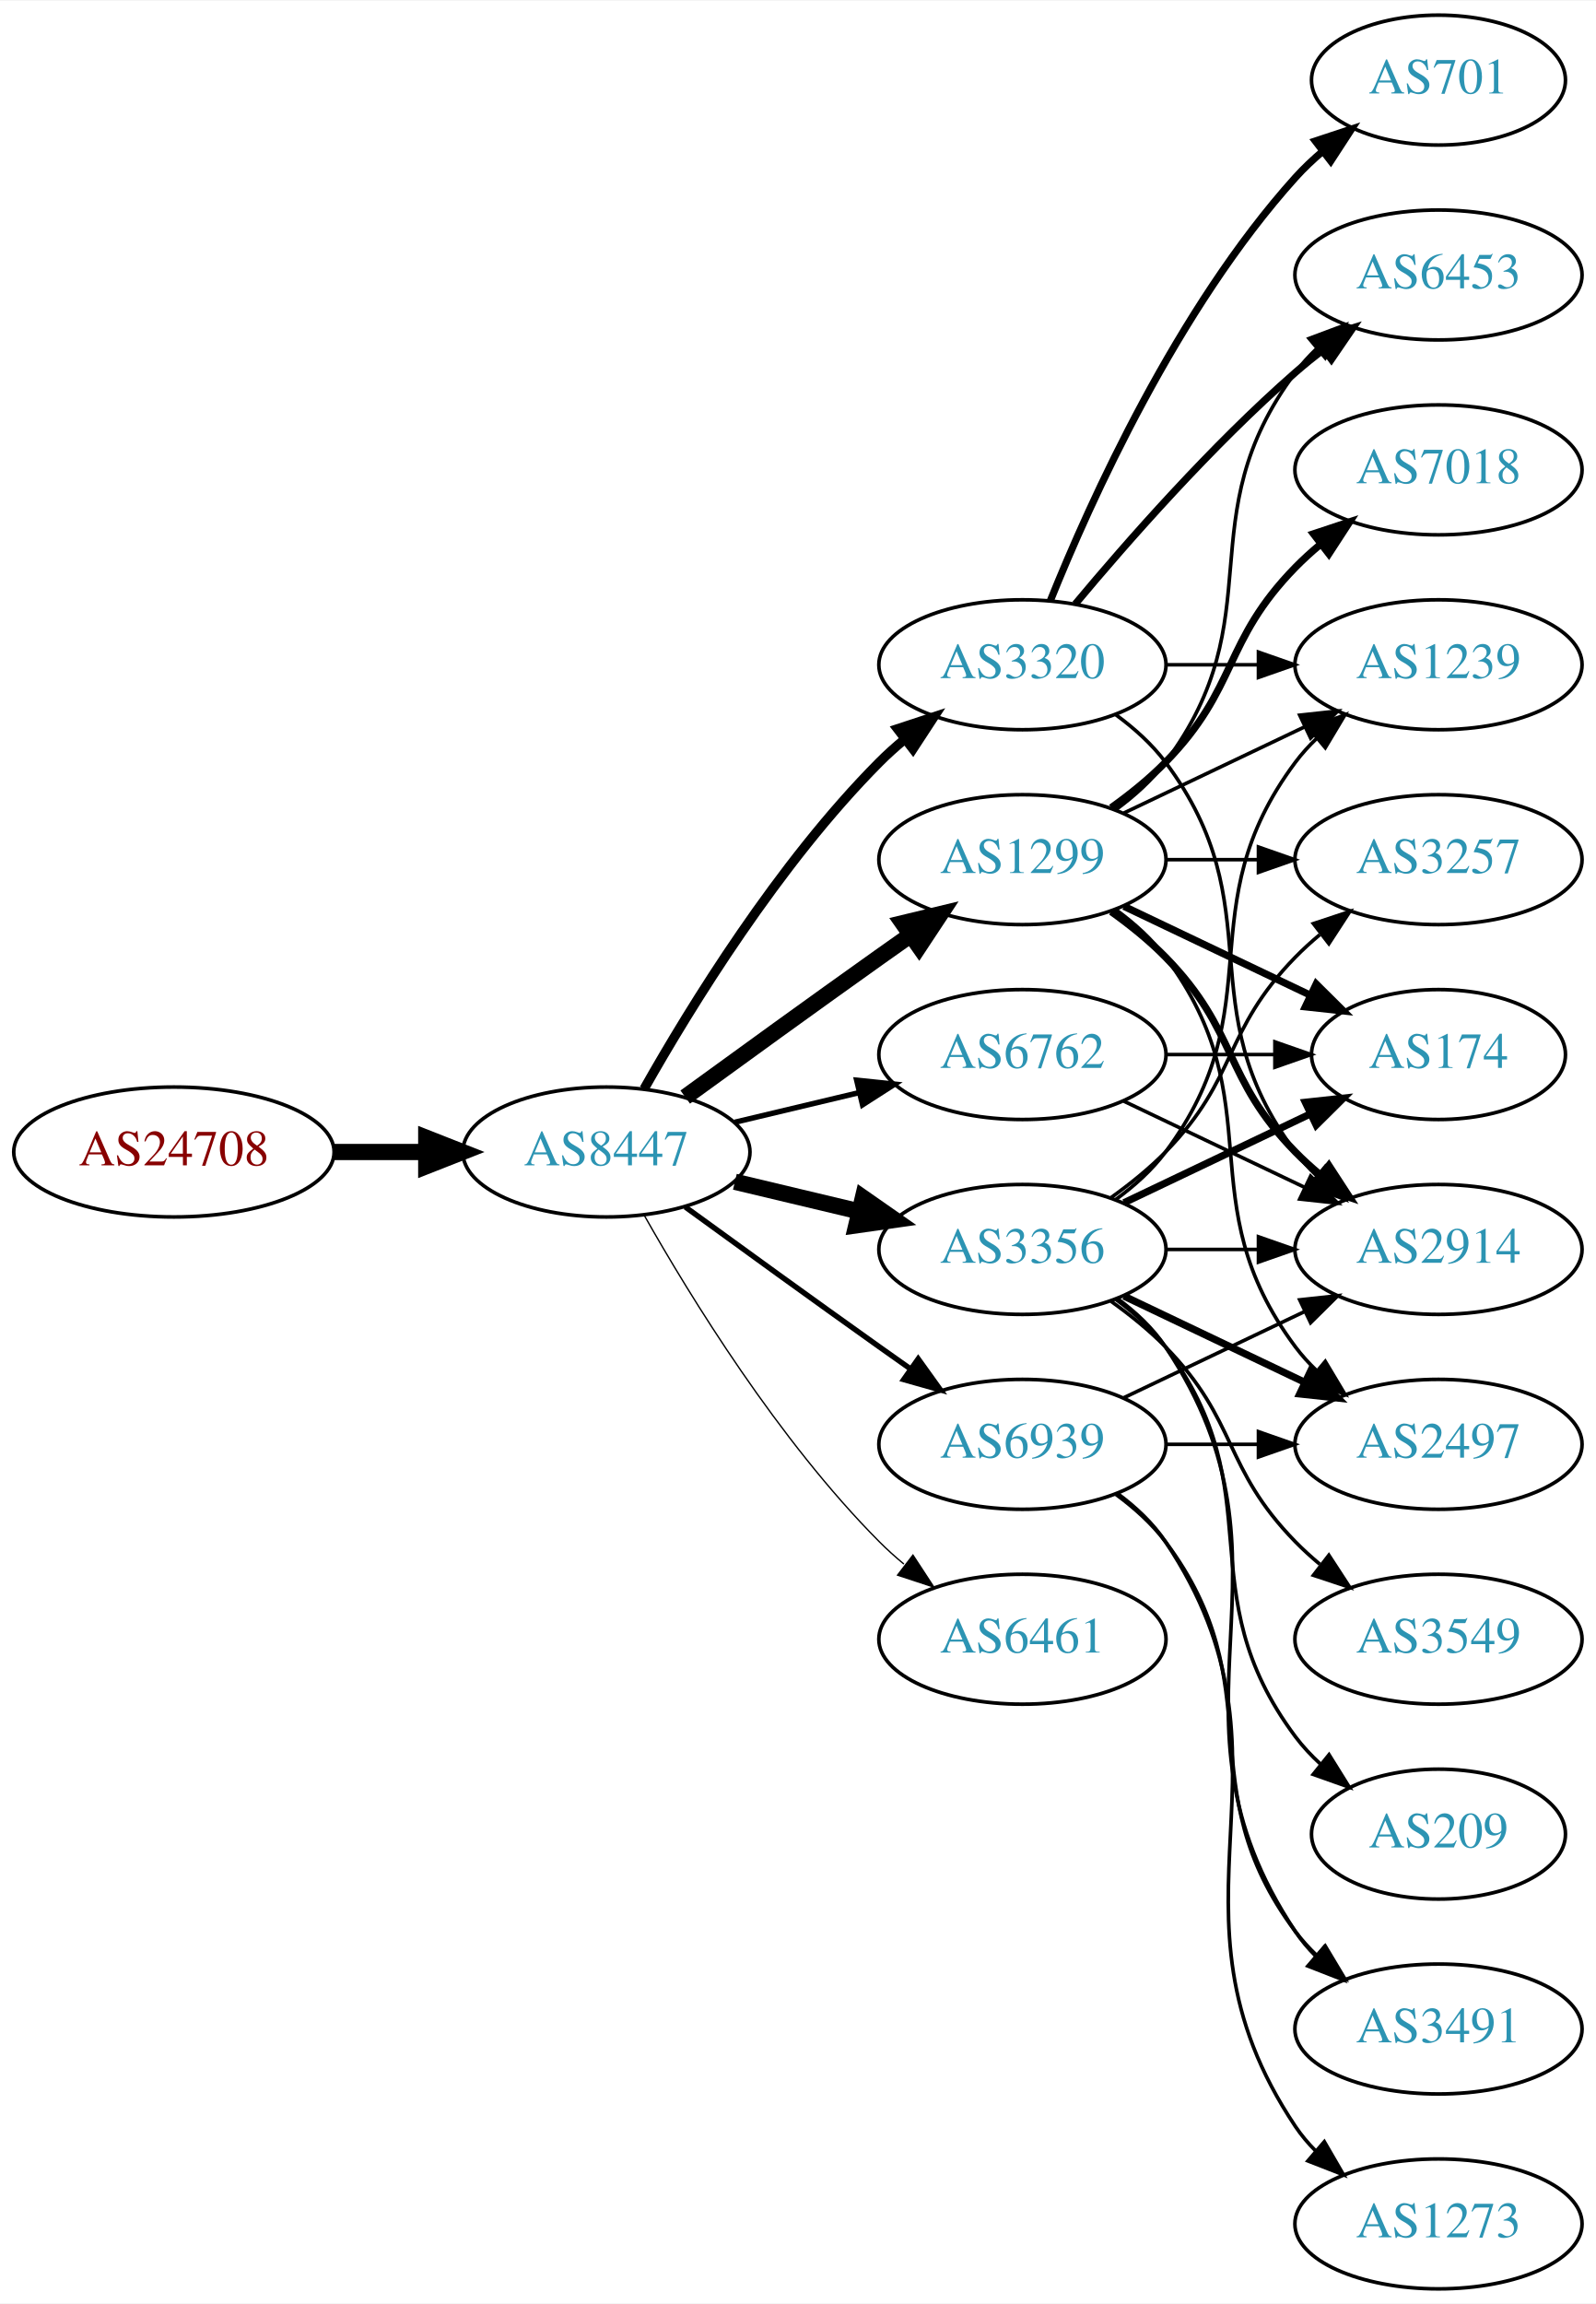
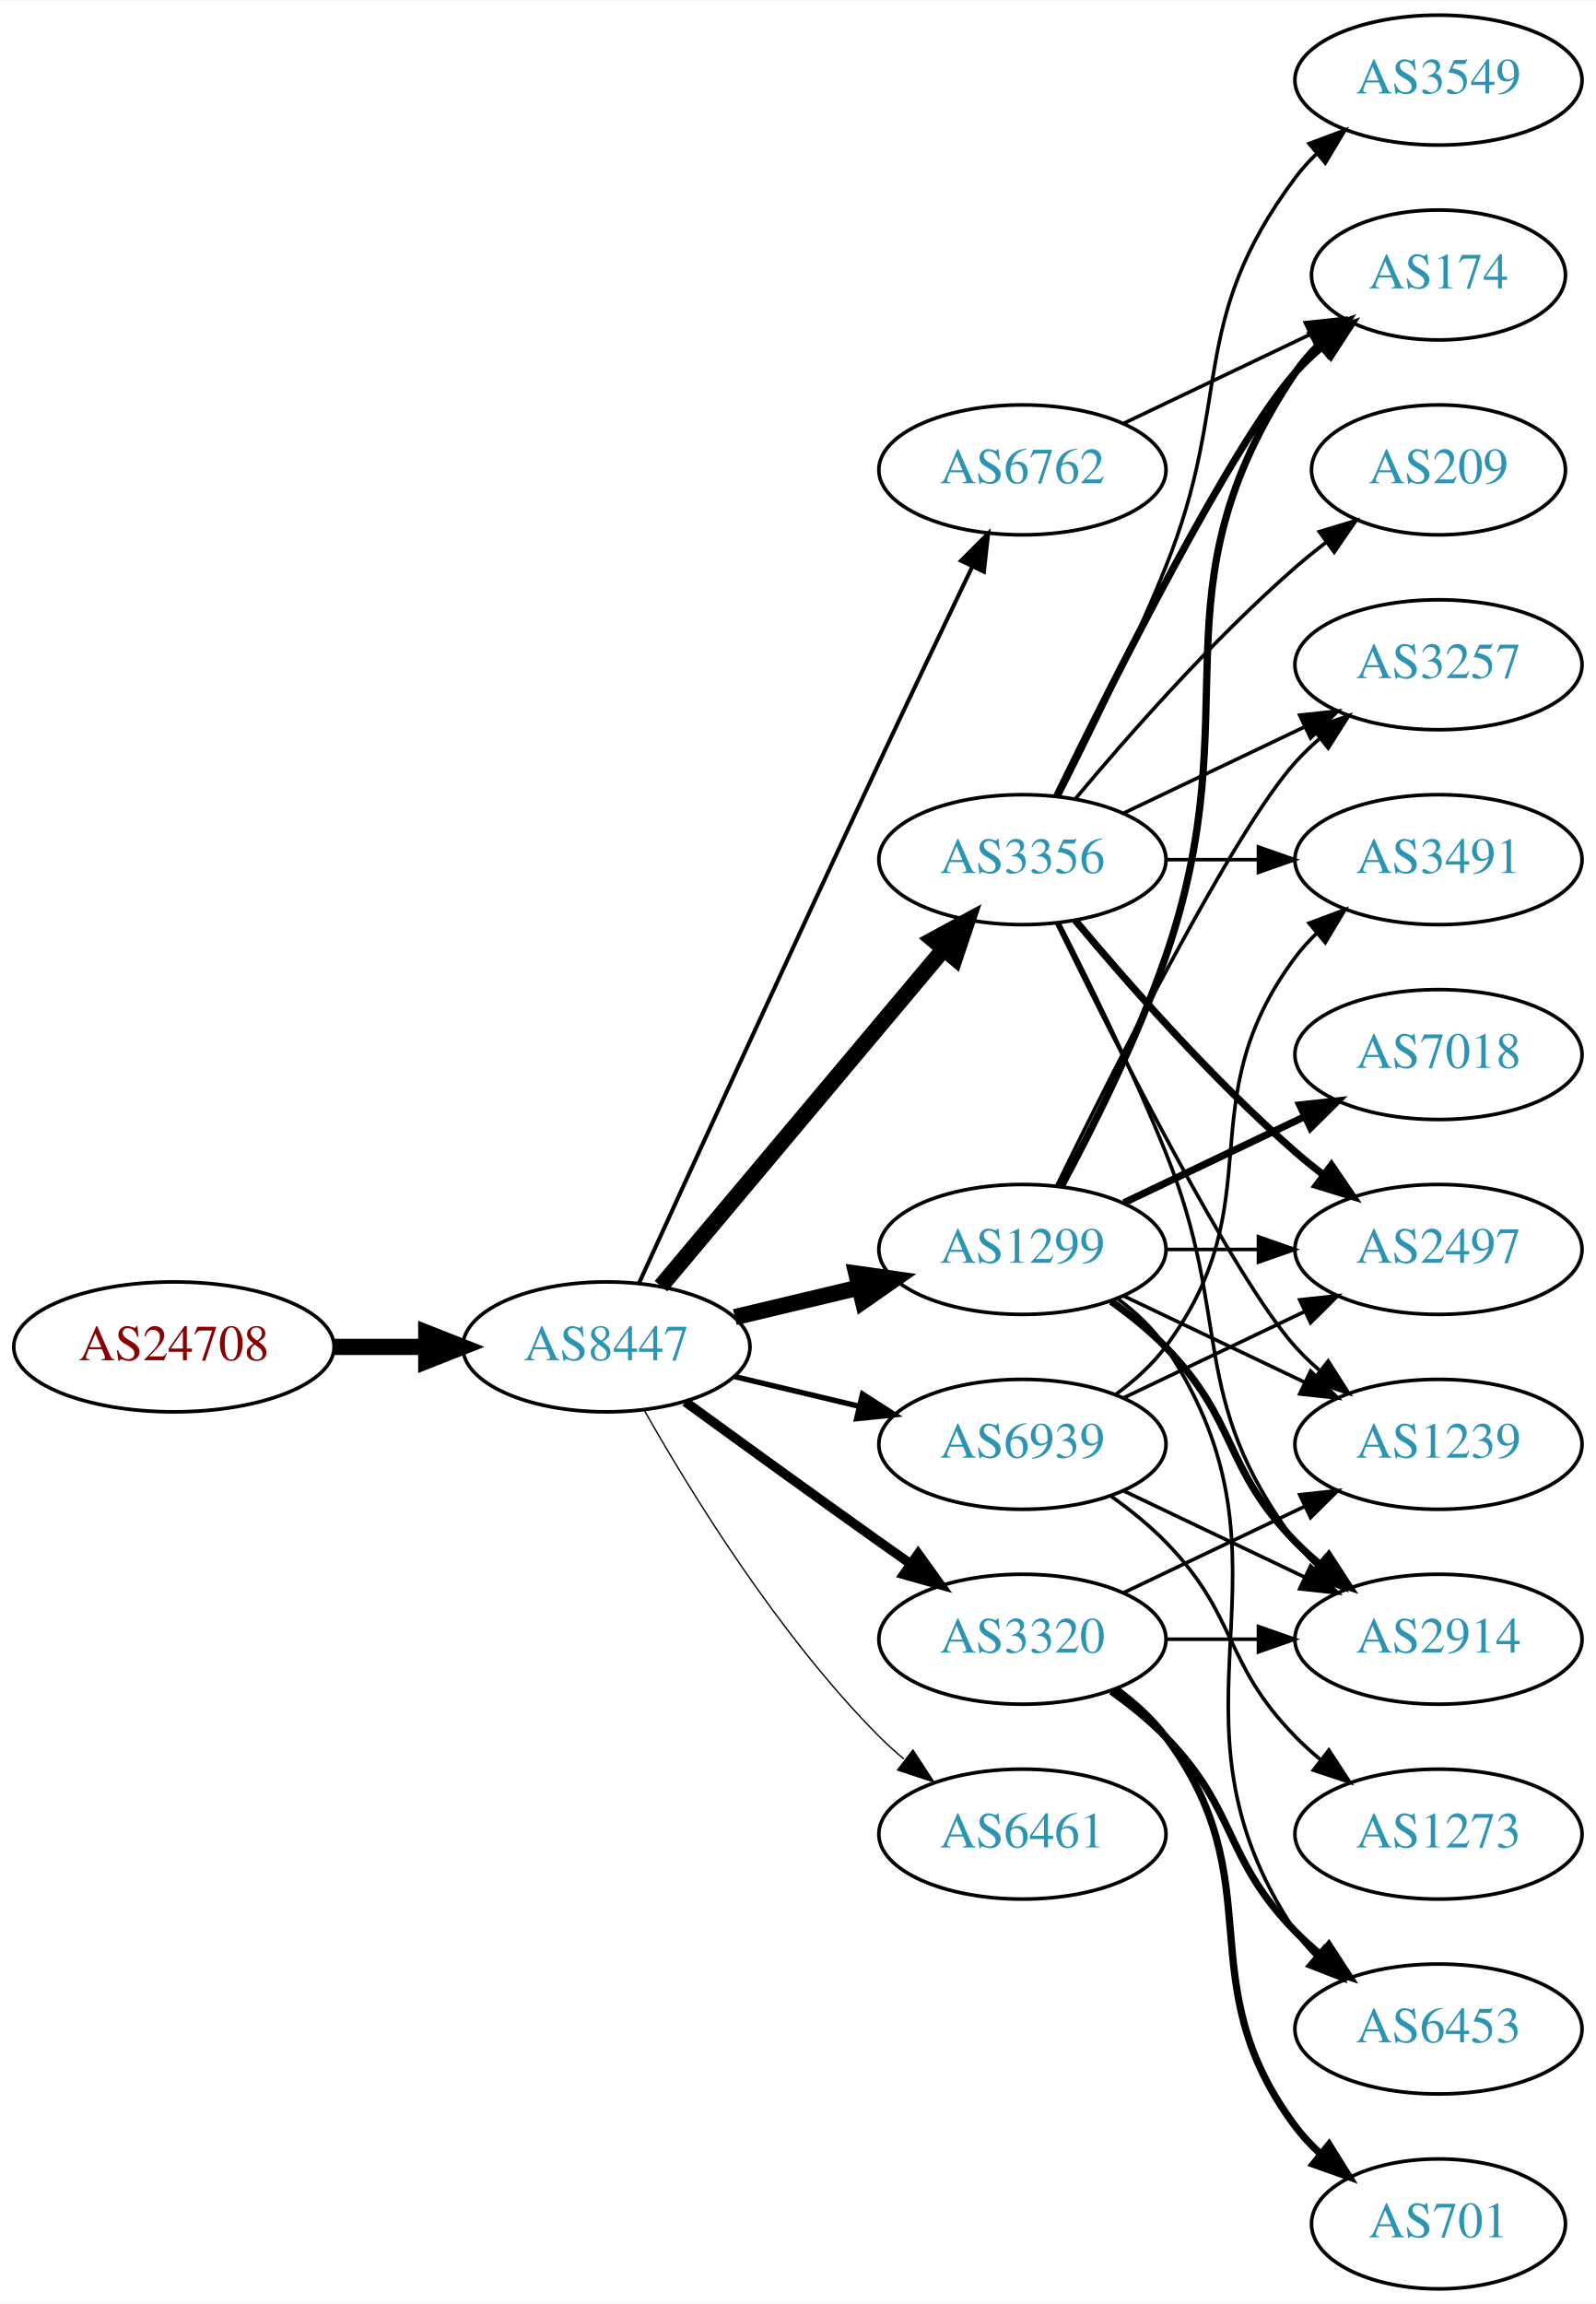
<svg xmlns="http://www.w3.org/2000/svg" xmlns:xlink="http://www.w3.org/1999/xlink" width="442pt" height="638pt" viewBox="0.00 0.00 442.27 638.00">
  <g id="graph0" class="graph" transform="scale(1 1) rotate(0) translate(4 634)">
    <polygon fill="white" stroke="none" points="-4,4 -4,-634 438.271,-634 438.271,4 -4,4" />
    <g id="node1" class="node">
      <g id="a_node1">
        <a xlink:href="/asn/24708" xlink:title="AS24708 ~ GRZ IT Center GmbH [AT]">
-           <ellipse fill="#ffffff" stroke="black" cx="44.196" cy="-315" rx="44.393" ry="18" />
-           <text text-anchor="middle" x="44.196" y="-311.3" font-family="Times,serif" font-size="14.00" fill="#880000">AS24708</text>
+           <ellipse fill="#ffffff" stroke="black" cx="44.196" cy="-261" rx="44.393" ry="18" />
+           <text text-anchor="middle" x="44.196" y="-257.3" font-family="Times,serif" font-size="14.00" fill="#880000">AS24708</text>
        </a>
      </g>
    </g>
    <g id="node2" class="node">
      <g id="a_node2">
        <a xlink:href="/asn/8447" xlink:title="AS8447 ~ A1 Telekom Austria AG [AT]">
-           <ellipse fill="#ffffff" stroke="black" cx="164.039" cy="-315" rx="39.794" ry="18" />
-           <text text-anchor="middle" x="164.039" y="-311.3" font-family="Times,serif" font-size="14.00" fill="#2c94b3">AS8447</text>
+           <ellipse fill="#ffffff" stroke="black" cx="164.039" cy="-261" rx="39.794" ry="18" />
+           <text text-anchor="middle" x="164.039" y="-257.3" font-family="Times,serif" font-size="14.00" fill="#2c94b3">AS8447</text>
        </a>
      </g>
    </g>
    <g id="edge1" class="edge">
-       <path fill="none" stroke="black" stroke-width="4.5" d="M88.407,-315C96.72,-315 105.482,-315 113.965,-315" />
-       <polygon fill="black" stroke="black" stroke-width="4.5" points="114.123,-318.938 124.123,-315 114.123,-311.063 114.123,-318.938" />
+       <path fill="none" stroke="black" stroke-width="4.5" d="M88.407,-261C96.72,-261 105.482,-261 113.965,-261" />
+       <polygon fill="black" stroke="black" stroke-width="4.5" points="114.123,-264.938 124.123,-261 114.123,-257.063 114.123,-264.938" />
    </g>
    <g id="node3" class="node">
      <g id="a_node3">
-         <a xlink:href="/asn/1299" xlink:title="AS1299 ~ Telia Carrier [EU]">
+         <a xlink:href="/asn/3356" xlink:title="AS3356 ~ Level 3 Parent, LLC [US]">
          <ellipse fill="#ffffff" stroke="black" cx="279.332" cy="-396" rx="39.794" ry="18" />
-           <text text-anchor="middle" x="279.332" y="-392.3" font-family="Times,serif" font-size="14.00" fill="#2c94b3">AS1299</text>
+           <text text-anchor="middle" x="279.332" y="-392.3" font-family="Times,serif" font-size="14.00" fill="#2c94b3">AS3356</text>
        </a>
      </g>
    </g>
    <g id="edge2" class="edge">
-       <path fill="none" stroke="black" stroke-width="4.5" d="M185.887,-330.222C200.821,-341.091 221.435,-356.025 239.685,-369 242.506,-371.005 245.449,-373.085 248.397,-375.159" />
-       <polygon fill="black" stroke="black" stroke-width="4.5" points="246.173,-378.409 256.621,-380.926 250.694,-371.961 246.173,-378.409" />
+       <path fill="none" stroke="black" stroke-width="4.5" d="M179.158,-277.825C198.833,-301.269 234.637,-343.934 257.415,-371.076" />
+       <polygon fill="black" stroke="black" stroke-width="4.5" points="254.59,-373.834 264.034,-378.963 260.622,-368.772 254.59,-373.834" />
    </g>
    <g id="node4" class="node">
      <g id="a_node4">
-         <a xlink:href="/asn/3356" xlink:title="AS3356 ~ Level 3 Parent, LLC [US]">
+         <a xlink:href="/asn/1299" xlink:title="AS1299 ~ Telia Carrier [EU]">
          <ellipse fill="#ffffff" stroke="black" cx="279.332" cy="-288" rx="39.794" ry="18" />
-           <text text-anchor="middle" x="279.332" y="-284.3" font-family="Times,serif" font-size="14.00" fill="#2c94b3">AS3356</text>
+           <text text-anchor="middle" x="279.332" y="-284.3" font-family="Times,serif" font-size="14.00" fill="#2c94b3">AS1299</text>
        </a>
      </g>
    </g>
    <g id="edge3" class="edge">
-       <path fill="none" stroke="black" stroke-width="4.5" d="M199.646,-306.752C210.517,-304.162 222.671,-301.265 234.114,-298.538" />
-       <polygon fill="black" stroke="black" stroke-width="4.5" points="235.122,-302.346 243.936,-296.197 233.296,-294.685 235.122,-302.346" />
+       <path fill="none" stroke="black" stroke-width="4.5" d="M199.646,-269.248C210.517,-271.838 222.671,-274.735 234.114,-277.462" />
+       <polygon fill="black" stroke="black" stroke-width="4.5" points="233.296,-281.315 243.936,-279.803 235.122,-273.654 233.296,-281.315" />
    </g>
    <g id="node5" class="node">
      <g id="a_node5">
        <a xlink:href="/asn/3320" xlink:title="AS3320 ~ DTAG [DE]">
-           <ellipse fill="#ffffff" stroke="black" cx="279.332" cy="-450" rx="39.794" ry="18" />
-           <text text-anchor="middle" x="279.332" y="-446.3" font-family="Times,serif" font-size="14.00" fill="#2c94b3">AS3320</text>
+           <ellipse fill="#ffffff" stroke="black" cx="279.332" cy="-180" rx="39.794" ry="18" />
+           <text text-anchor="middle" x="279.332" y="-176.3" font-family="Times,serif" font-size="14.00" fill="#2c94b3">AS3320</text>
        </a>
      </g>
    </g>
    <g id="edge4" class="edge">
-       <path fill="none" stroke="black" stroke-width="2.625" d="M174.498,-332.49C187.28,-355.096 211.712,-394.886 239.685,-423 241.796,-425.121 244.092,-427.188 246.477,-429.171" />
-       <polygon fill="black" stroke="black" stroke-width="2.625" points="244.73,-432.242 254.793,-435.556 248.993,-426.69 244.73,-432.242" />
+       <path fill="none" stroke="black" stroke-width="2.625" d="M185.887,-245.778C200.821,-234.909 221.435,-219.975 239.685,-207 242.506,-204.995 245.449,-202.915 248.397,-200.841" />
+       <polygon fill="black" stroke="black" stroke-width="2.625" points="250.443,-203.681 256.621,-195.074 246.424,-197.95 250.443,-203.681" />
    </g>
    <g id="node6" class="node">
      <g id="a_node6">
        <a xlink:href="/asn/6762" xlink:title="AS6762 ~ TELECOM ITALIA SPARKLE S.p.A. [IT]">
-           <ellipse fill="#ffffff" stroke="black" cx="279.332" cy="-342" rx="39.794" ry="18" />
-           <text text-anchor="middle" x="279.332" y="-338.3" font-family="Times,serif" font-size="14.00" fill="#2c94b3">AS6762</text>
+           <ellipse fill="#ffffff" stroke="black" cx="279.332" cy="-504" rx="39.794" ry="18" />
+           <text text-anchor="middle" x="279.332" y="-500.3" font-family="Times,serif" font-size="14.00" fill="#2c94b3">AS6762</text>
        </a>
      </g>
    </g>
    <g id="edge5" class="edge">
-       <path fill="none" stroke="black" stroke-width="1.5" d="M199.646,-323.248C210.517,-325.838 222.671,-328.735 234.114,-331.462" />
-       <polygon fill="black" stroke="black" stroke-width="1.5" points="233.397,-334.889 243.936,-333.803 235.02,-328.08 233.397,-334.889" />
+       <path fill="none" stroke="black" stroke-width="1.125" d="M173.026,-278.536C186.602,-308.296 215.099,-370.57 239.685,-423 248.176,-441.108 257.868,-461.421 265.422,-477.175" />
+       <polygon fill="black" stroke="black" stroke-width="1.125" points="262.337,-478.835 269.82,-486.335 268.647,-475.805 262.337,-478.835" />
    </g>
    <g id="node7" class="node">
      <g id="a_node7">
        <a xlink:href="/asn/6461" xlink:title="AS6461 ~ Zayo Bandwidth [US]">
-           <ellipse fill="#ffffff" stroke="black" cx="279.332" cy="-180" rx="39.794" ry="18" />
-           <text text-anchor="middle" x="279.332" y="-176.3" font-family="Times,serif" font-size="14.00" fill="#2c94b3">AS6461</text>
+           <ellipse fill="#ffffff" stroke="black" cx="279.332" cy="-126" rx="39.794" ry="18" />
+           <text text-anchor="middle" x="279.332" y="-122.3" font-family="Times,serif" font-size="14.00" fill="#2c94b3">AS6461</text>
        </a>
      </g>
    </g>
    <g id="edge6" class="edge">
-       <path fill="none" stroke="black" stroke-width="0.375" d="M174.498,-297.51C187.28,-274.904 211.712,-235.114 239.685,-207 241.796,-204.879 244.092,-202.812 246.477,-200.829" />
-       <polygon fill="black" stroke="black" stroke-width="0.375" points="248.993,-203.31 254.793,-194.444 244.73,-197.758 248.993,-203.31" />
+       <path fill="none" stroke="black" stroke-width="0.375" d="M174.498,-243.51C187.28,-220.904 211.712,-181.114 239.685,-153 241.796,-150.879 244.092,-148.812 246.477,-146.829" />
+       <polygon fill="black" stroke="black" stroke-width="0.375" points="248.993,-149.31 254.793,-140.444 244.73,-143.758 248.993,-149.31" />
    </g>
    <g id="node8" class="node">
      <g id="a_node8">
        <a xlink:href="/asn/6939" xlink:title="AS6939 ~ Hurricane Electric LLC [US]">
          <ellipse fill="#ffffff" stroke="black" cx="279.332" cy="-234" rx="39.794" ry="18" />
          <text text-anchor="middle" x="279.332" y="-230.3" font-family="Times,serif" font-size="14.00" fill="#2c94b3">AS6939</text>
        </a>
      </g>
    </g>
    <g id="edge7" class="edge">
-       <path fill="none" stroke="black" stroke-width="1.5" d="M185.887,-299.778C200.821,-288.909 221.435,-273.975 239.685,-261 242.506,-258.995 245.449,-256.915 248.397,-254.841" />
-       <polygon fill="black" stroke="black" stroke-width="1.5" points="250.443,-257.681 256.621,-249.074 246.424,-251.95 250.443,-257.681" />
+       <path fill="none" stroke="black" stroke-width="1.5" d="M199.646,-252.752C210.517,-250.162 222.671,-247.265 234.114,-244.538" />
+       <polygon fill="black" stroke="black" stroke-width="1.5" points="235.02,-247.92 243.936,-242.197 233.397,-241.111 235.02,-247.92" />
    </g>
    <g id="node9" class="node">
      <g id="a_node9">
-         <a xlink:href="/asn/7018" xlink:title="AS7018 ~ AT&amp;T Services, Inc. [US]">
-           <ellipse fill="#ffffff" stroke="black" cx="394.625" cy="-504" rx="39.794" ry="18" />
-           <text text-anchor="middle" x="394.625" y="-500.3" font-family="Times,serif" font-size="14.00" fill="#2c94b3">AS7018</text>
+         <a xlink:href="/asn/3257" xlink:title="AS3257 ~ GTT [DE]">
+           <ellipse fill="#ffffff" stroke="black" cx="394.625" cy="-450" rx="39.794" ry="18" />
+           <text text-anchor="middle" x="394.625" y="-446.3" font-family="Times,serif" font-size="14.00" fill="#2c94b3">AS3257</text>
        </a>
      </g>
    </g>
    <g id="edge8" class="edge">
-       <path fill="none" stroke="black" stroke-width="2" d="M303.926,-410.389C309.182,-414.148 314.513,-418.437 318.978,-423 339.151,-443.617 334.806,-456.383 354.978,-477 357.071,-479.139 359.354,-481.218 361.731,-483.21" />
-       <polygon fill="black" stroke="black" stroke-width="2" points="359.974,-486.275 370.031,-489.611 364.249,-480.732 359.974,-486.275" />
+       <path fill="none" stroke="black" d="M307.468,-408.934C322.462,-416.081 341.283,-425.052 357.506,-432.785" />
+       <polygon fill="black" stroke="black" points="356.177,-436.028 366.71,-437.171 359.188,-429.709 356.177,-436.028" />
    </g>
    <g id="node10" class="node">
      <g id="a_node10">
-         <a xlink:href="/asn/3257" xlink:title="AS3257 ~ GTT [DE]">
+         <a xlink:href="/asn/174" xlink:title="AS174 ~ Cogent Communications [US]">
+           <ellipse fill="#ffffff" stroke="black" cx="394.625" cy="-558" rx="35.194" ry="18" />
+           <text text-anchor="middle" x="394.625" y="-554.3" font-family="Times,serif" font-size="14.00" fill="#2c94b3">AS174</text>
+         </a>
+       </g>
+     </g>
+     <g id="edge9" class="edge">
+       <path fill="none" stroke="black" stroke-width="2" d="M288.769,-413.511C304.388,-445.509 337.774,-511.893 354.978,-531 357.294,-533.572 359.899,-536.03 362.634,-538.343" />
+       <polygon fill="black" stroke="black" stroke-width="2" points="360.5,-541.117 370.557,-544.448 364.772,-535.572 360.5,-541.117" />
+     </g>
+     <g id="node11" class="node">
+       <g id="a_node11">
+         <a xlink:href="/asn/2914" xlink:title="AS2914 ~ NTT America, Inc. [US]">
+           <ellipse fill="#ffffff" stroke="black" cx="394.625" cy="-180" rx="39.794" ry="18" />
+           <text text-anchor="middle" x="394.625" y="-176.3" font-family="Times,serif" font-size="14.00" fill="#2c94b3">AS2914</text>
+         </a>
+       </g>
+     </g>
+     <g id="edge10" class="edge">
+       <path fill="none" stroke="black" d="M289.412,-378.583C297.681,-362.366 309.942,-337.397 318.978,-315 337.908,-268.078 324.707,-247.542 354.978,-207 356.723,-204.664 358.73,-202.455 360.893,-200.383" />
+       <polygon fill="black" stroke="black" points="363.253,-202.973 368.694,-193.882 358.771,-197.595 363.253,-202.973" />
+     </g>
+     <g id="node12" class="node">
+       <g id="a_node12">
+         <a xlink:href="/asn/3491" xlink:title="AS3491 ~ PCCW Global, Inc. [US]">
          <ellipse fill="#ffffff" stroke="black" cx="394.625" cy="-396" rx="39.794" ry="18" />
-           <text text-anchor="middle" x="394.625" y="-392.3" font-family="Times,serif" font-size="14.00" fill="#2c94b3">AS3257</text>
-         </a>
-       </g>
-     </g>
-     <g id="edge9" class="edge">
+           <text text-anchor="middle" x="394.625" y="-392.3" font-family="Times,serif" font-size="14.00" fill="#2c94b3">AS3491</text>
+         </a>
+       </g>
+     </g>
+     <g id="edge11" class="edge">
      <path fill="none" stroke="black" d="M319.004,-396C327.207,-396 335.971,-396 344.503,-396" />
      <polygon fill="black" stroke="black" points="344.742,-399.5 354.742,-396 344.742,-392.5 344.742,-399.5" />
    </g>
-     <g id="node11" class="node">
-       <g id="a_node11">
-         <a xlink:href="/asn/2497" xlink:title="AS2497 ~ Internet Initiative Japan Inc. [JP]">
-           <ellipse fill="#ffffff" stroke="black" cx="394.625" cy="-234" rx="39.794" ry="18" />
-           <text text-anchor="middle" x="394.625" y="-230.3" font-family="Times,serif" font-size="14.00" fill="#2c94b3">AS2497</text>
-         </a>
-       </g>
-     </g>
-     <g id="edge10" class="edge">
-       <path fill="none" stroke="black" d="M305.262,-382.118C310.338,-378.389 315.256,-373.984 318.978,-369 349.249,-328.458 324.707,-301.542 354.978,-261 356.723,-258.664 358.73,-256.455 360.893,-254.383" />
-       <polygon fill="black" stroke="black" points="363.253,-256.973 368.694,-247.882 358.771,-251.595 363.253,-256.973" />
-     </g>
-     <g id="node12" class="node">
-       <g id="a_node12">
-         <a xlink:href="/asn/1239" xlink:title="AS1239 ~ Sprint [US]">
-           <ellipse fill="#ffffff" stroke="black" cx="394.625" cy="-450" rx="39.794" ry="18" />
-           <text text-anchor="middle" x="394.625" y="-446.3" font-family="Times,serif" font-size="14.00" fill="#2c94b3">AS1239</text>
-         </a>
-       </g>
-     </g>
-     <g id="edge11" class="edge">
-       <path fill="none" stroke="black" d="M307.468,-408.934C322.462,-416.081 341.283,-425.052 357.506,-432.785" />
-       <polygon fill="black" stroke="black" points="356.177,-436.028 366.71,-437.171 359.188,-429.709 356.177,-436.028" />
-     </g>
    <g id="node13" class="node">
      <g id="a_node13">
-         <a xlink:href="/asn/174" xlink:title="AS174 ~ Cogent Communications [US]">
-           <ellipse fill="#ffffff" stroke="black" cx="394.625" cy="-342" rx="35.194" ry="18" />
-           <text text-anchor="middle" x="394.625" y="-338.3" font-family="Times,serif" font-size="14.00" fill="#2c94b3">AS174</text>
+         <a xlink:href="/asn/3549" xlink:title="AS3549 ~ Level 3 Parent, LLC [US]">
+           <ellipse fill="#ffffff" stroke="black" cx="394.625" cy="-612" rx="39.794" ry="18" />
+           <text text-anchor="middle" x="394.625" y="-608.3" font-family="Times,serif" font-size="14.00" fill="#2c94b3">AS3549</text>
        </a>
      </g>
    </g>
    <g id="edge12" class="edge">
-       <path fill="none" stroke="black" stroke-width="2" d="M307.468,-383.066C322.9,-375.71 342.385,-366.423 358.92,-358.541" />
-       <polygon fill="black" stroke="black" stroke-width="2" points="360.741,-361.551 368.262,-354.089 357.729,-355.232 360.741,-361.551" />
+       <path fill="none" stroke="black" d="M289.412,-413.417C297.681,-429.634 309.942,-454.603 318.978,-477 337.908,-523.922 324.707,-544.458 354.978,-585 356.723,-587.336 358.73,-589.545 360.893,-591.617" />
+       <polygon fill="black" stroke="black" points="358.771,-594.405 368.694,-598.118 363.253,-589.027 358.771,-594.405" />
    </g>
    <g id="node14" class="node">
      <g id="a_node14">
-         <a xlink:href="/asn/6453" xlink:title="AS6453 ~ TATA COMMUNICATIONS (AMERICA) INC [US]">
-           <ellipse fill="#ffffff" stroke="black" cx="394.625" cy="-558" rx="39.794" ry="18" />
-           <text text-anchor="middle" x="394.625" y="-554.3" font-family="Times,serif" font-size="14.00" fill="#2c94b3">AS6453</text>
+         <a xlink:href="/asn/1239" xlink:title="AS1239 ~ Sprint [US]">
+           <ellipse fill="#ffffff" stroke="black" cx="394.625" cy="-234" rx="39.794" ry="18" />
+           <text text-anchor="middle" x="394.625" y="-230.3" font-family="Times,serif" font-size="14.00" fill="#2c94b3">AS1239</text>
        </a>
      </g>
    </g>
    <g id="edge13" class="edge">
-       <path fill="none" stroke="black" d="M305.262,-409.882C310.338,-413.611 315.256,-418.016 318.978,-423 349.249,-463.542 324.707,-490.458 354.978,-531 356.723,-533.336 358.73,-535.545 360.893,-537.617" />
-       <polygon fill="black" stroke="black" points="358.771,-540.405 368.694,-544.118 363.253,-535.027 358.771,-540.405" />
+       <path fill="none" stroke="black" d="M288.769,-378.489C304.388,-346.491 337.774,-280.107 354.978,-261 356.98,-258.776 359.199,-256.637 361.532,-254.603" />
+       <polygon fill="black" stroke="black" points="364.062,-257.065 369.751,-248.127 359.73,-251.567 364.062,-257.065" />
    </g>
    <g id="node15" class="node">
      <g id="a_node15">
-         <a xlink:href="/asn/2914" xlink:title="AS2914 ~ NTT America, Inc. [US]">
+         <a xlink:href="/asn/2497" xlink:title="AS2497 ~ Internet Initiative Japan Inc. [JP]">
          <ellipse fill="#ffffff" stroke="black" cx="394.625" cy="-288" rx="39.794" ry="18" />
-           <text text-anchor="middle" x="394.625" y="-284.3" font-family="Times,serif" font-size="14.00" fill="#2c94b3">AS2914</text>
+           <text text-anchor="middle" x="394.625" y="-284.3" font-family="Times,serif" font-size="14.00" fill="#2c94b3">AS2497</text>
        </a>
      </g>
    </g>
    <g id="edge14" class="edge">
-       <path fill="none" stroke="black" stroke-width="2" d="M303.926,-381.611C309.182,-377.852 314.513,-373.563 318.978,-369 339.151,-348.383 334.806,-335.617 354.978,-315 357.071,-312.861 359.354,-310.782 361.731,-308.79" />
-       <polygon fill="black" stroke="black" stroke-width="2" points="364.249,-311.268 370.031,-302.389 359.974,-305.725 364.249,-311.268" />
-     </g>
-     <g id="edge17" class="edge">
-       <path fill="none" stroke="black" d="M303.926,-302.389C309.182,-306.148 314.513,-310.437 318.978,-315 339.151,-335.617 334.806,-348.383 354.978,-369 357.071,-371.139 359.354,-373.218 361.731,-375.21" />
-       <polygon fill="black" stroke="black" points="359.974,-378.275 370.031,-381.611 364.249,-372.732 359.974,-378.275" />
+       <path fill="none" stroke="black" stroke-width="2" d="M293.962,-379.183C308.244,-362.071 331.791,-335.255 354.978,-315 357.444,-312.846 360.082,-310.706 362.78,-308.628" />
+       <polygon fill="black" stroke="black" stroke-width="2" points="364.953,-311.375 370.934,-302.63 360.805,-305.736 364.953,-311.375" />
+     </g>
+     <g id="node16" class="node">
+       <g id="a_node16">
+         <a xlink:href="/asn/209" xlink:title="AS209 ~ CenturyLink Communications, LLC [US]">
+           <ellipse fill="#ffffff" stroke="black" cx="394.625" cy="-504" rx="35.194" ry="18" />
+           <text text-anchor="middle" x="394.625" y="-500.3" font-family="Times,serif" font-size="14.00" fill="#2c94b3">AS209</text>
+         </a>
+       </g>
+     </g>
+     <g id="edge15" class="edge">
+       <path fill="none" stroke="black" d="M293.962,-412.817C308.244,-429.929 331.791,-456.745 354.978,-477 357.648,-479.332 360.521,-481.648 363.451,-483.886" />
+       <polygon fill="black" stroke="black" points="361.602,-486.87 371.742,-489.939 365.729,-481.216 361.602,-486.87" />
+     </g>
+     <g id="edge22" class="edge">
+       <path fill="none" stroke="black" d="M288.769,-305.511C304.388,-337.509 337.774,-403.893 354.978,-423 356.98,-425.224 359.199,-427.363 361.532,-429.397" />
+       <polygon fill="black" stroke="black" points="359.73,-432.433 369.751,-435.873 364.062,-426.935 359.73,-432.433" />
    </g>
    <g id="edge21" class="edge">
-       <path fill="none" stroke="black" stroke-width="2" d="M307.468,-275.066C322.462,-267.919 341.283,-258.948 357.506,-251.215" />
-       <polygon fill="black" stroke="black" stroke-width="2" points="359.188,-254.291 366.71,-246.829 356.177,-247.972 359.188,-254.291" />
+       <path fill="none" stroke="black" stroke-width="2" d="M290.124,-305.526C298.762,-321.611 311.159,-346.315 318.978,-369 343.012,-438.731 313.954,-469.706 354.978,-531 356.845,-533.789 359.105,-536.377 361.584,-538.757" />
+       <polygon fill="black" stroke="black" stroke-width="2" points="359.558,-541.622 369.507,-545.266 364.002,-536.214 359.558,-541.622" />
+     </g>
+     <g id="edge20" class="edge">
+       <path fill="none" stroke="black" stroke-width="2" d="M303.926,-273.611C309.182,-269.852 314.513,-265.563 318.978,-261 339.151,-240.383 334.806,-227.617 354.978,-207 357.071,-204.861 359.354,-202.782 361.731,-200.79" />
+       <polygon fill="black" stroke="black" stroke-width="2" points="364.249,-203.268 370.031,-194.389 359.974,-197.725 364.249,-203.268" />
+     </g>
+     <g id="edge18" class="edge">
+       <path fill="none" stroke="black" d="M307.468,-275.066C322.462,-267.919 341.283,-258.948 357.506,-251.215" />
+       <polygon fill="black" stroke="black" points="359.188,-254.291 366.71,-246.829 356.177,-247.972 359.188,-254.291" />
    </g>
    <g id="edge16" class="edge">
-       <path fill="none" stroke="black" d="M305.262,-301.882C310.338,-305.611 315.256,-310.016 318.978,-315 349.249,-355.542 324.707,-382.458 354.978,-423 356.723,-425.336 358.73,-427.545 360.893,-429.617" />
-       <polygon fill="black" stroke="black" points="358.771,-432.405 368.694,-436.118 363.253,-427.027 358.771,-432.405" />
-     </g>
-     <g id="edge18" class="edge">
-       <path fill="none" stroke="black" stroke-width="2" d="M307.468,-300.934C322.9,-308.29 342.385,-317.577 358.92,-325.459" />
-       <polygon fill="black" stroke="black" stroke-width="2" points="357.729,-328.768 368.262,-329.911 360.741,-322.449 357.729,-328.768" />
-     </g>
-     <g id="edge19" class="edge">
      <path fill="none" stroke="black" d="M319.004,-288C327.207,-288 335.971,-288 344.503,-288" />
      <polygon fill="black" stroke="black" points="344.742,-291.5 354.742,-288 344.742,-284.5 344.742,-291.5" />
    </g>
-     <g id="node16" class="node">
-       <g id="a_node16">
-         <a xlink:href="/asn/3549" xlink:title="AS3549 ~ Level 3 Parent, LLC [US]">
-           <ellipse fill="#ffffff" stroke="black" cx="394.625" cy="-180" rx="39.794" ry="18" />
-           <text text-anchor="middle" x="394.625" y="-176.3" font-family="Times,serif" font-size="14.00" fill="#2c94b3">AS3549</text>
-         </a>
-       </g>
-     </g>
-     <g id="edge15" class="edge">
-       <path fill="none" stroke="black" d="M303.926,-273.611C309.182,-269.852 314.513,-265.563 318.978,-261 339.151,-240.383 334.806,-227.617 354.978,-207 357.071,-204.861 359.354,-202.782 361.731,-200.79" />
-       <polygon fill="black" stroke="black" points="364.249,-203.268 370.031,-194.389 359.974,-197.725 364.249,-203.268" />
-     </g>
    <g id="node17" class="node">
      <g id="a_node17">
-         <a xlink:href="/asn/3491" xlink:title="AS3491 ~ PCCW Global, Inc. [US]">
+         <a xlink:href="/asn/6453" xlink:title="AS6453 ~ TATA COMMUNICATIONS (AMERICA) INC [US]">
          <ellipse fill="#ffffff" stroke="black" cx="394.625" cy="-72" rx="39.794" ry="18" />
-           <text text-anchor="middle" x="394.625" y="-68.3" font-family="Times,serif" font-size="14.00" fill="#2c94b3">AS3491</text>
-         </a>
-       </g>
-     </g>
-     <g id="edge20" class="edge">
+           <text text-anchor="middle" x="394.625" y="-68.3" font-family="Times,serif" font-size="14.00" fill="#2c94b3">AS6453</text>
+         </a>
+       </g>
+     </g>
+     <g id="edge17" class="edge">
      <path fill="none" stroke="black" d="M305.651,-274.393C310.707,-270.649 315.518,-266.169 318.978,-261 360.003,-199.706 313.954,-160.294 354.978,-99 356.6,-96.577 358.519,-94.305 360.621,-92.19" />
      <polygon fill="black" stroke="black" points="362.988,-94.771 368.306,-85.607 358.434,-89.454 362.988,-94.771" />
    </g>
    <g id="node18" class="node">
      <g id="a_node18">
-         <a xlink:href="/asn/209" xlink:title="AS209 ~ CenturyLink Communications, LLC [US]">
-           <ellipse fill="#ffffff" stroke="black" cx="394.625" cy="-126" rx="35.194" ry="18" />
-           <text text-anchor="middle" x="394.625" y="-122.3" font-family="Times,serif" font-size="14.00" fill="#2c94b3">AS209</text>
-         </a>
-       </g>
-     </g>
-     <g id="edge22" class="edge">
-       <path fill="none" stroke="black" d="M305.262,-274.118C310.338,-270.389 315.256,-265.984 318.978,-261 349.249,-220.458 324.707,-193.542 354.978,-153 356.986,-150.311 359.342,-147.791 361.883,-145.454" />
-       <polygon fill="black" stroke="black" points="364.297,-148.004 369.898,-139.011 359.912,-142.548 364.297,-148.004" />
-     </g>
-     <g id="edge23" class="edge">
-       <path fill="none" stroke="black" d="M319.004,-450C327.207,-450 335.971,-450 344.503,-450" />
-       <polygon fill="black" stroke="black" points="344.742,-453.5 354.742,-450 344.742,-446.5 344.742,-453.5" />
+         <a xlink:href="/asn/7018" xlink:title="AS7018 ~ AT&amp;T Services, Inc. [US]">
+           <ellipse fill="#ffffff" stroke="black" cx="394.625" cy="-342" rx="39.794" ry="18" />
+           <text text-anchor="middle" x="394.625" y="-338.3" font-family="Times,serif" font-size="14.00" fill="#2c94b3">AS7018</text>
+         </a>
+       </g>
+     </g>
+     <g id="edge19" class="edge">
+       <path fill="none" stroke="black" stroke-width="2" d="M307.468,-300.934C322.462,-308.081 341.283,-317.052 357.506,-324.785" />
+       <polygon fill="black" stroke="black" stroke-width="2" points="356.177,-328.028 366.71,-329.171 359.188,-321.709 356.177,-328.028" />
    </g>
    <g id="edge26" class="edge">
-       <path fill="none" stroke="black" stroke-width="2" d="M293.962,-466.817C308.244,-483.929 331.791,-510.745 354.978,-531 357.444,-533.154 360.082,-535.294 362.78,-537.372" />
-       <polygon fill="black" stroke="black" stroke-width="2" points="360.805,-540.264 370.934,-543.37 364.953,-534.625 360.805,-540.264" />
+       <path fill="none" stroke="black" d="M319.004,-180C327.207,-180 335.971,-180 344.503,-180" />
+       <polygon fill="black" stroke="black" points="344.742,-183.5 354.742,-180 344.742,-176.5 344.742,-183.5" />
    </g>
    <g id="edge24" class="edge">
-       <path fill="none" stroke="black" d="M305.262,-436.118C310.338,-432.389 315.256,-427.984 318.978,-423 349.249,-382.458 324.707,-355.542 354.978,-315 356.723,-312.664 358.73,-310.455 360.893,-308.383" />
-       <polygon fill="black" stroke="black" points="363.253,-310.973 368.694,-301.882 358.771,-305.595 363.253,-310.973" />
+       <path fill="none" stroke="black" d="M307.468,-192.934C322.462,-200.081 341.283,-209.052 357.506,-216.785" />
+       <polygon fill="black" stroke="black" points="356.177,-220.028 366.71,-221.171 359.188,-213.709 356.177,-220.028" />
+     </g>
+     <g id="edge25" class="edge">
+       <path fill="none" stroke="black" stroke-width="2" d="M303.926,-165.611C309.182,-161.852 314.513,-157.563 318.978,-153 339.151,-132.383 334.806,-119.617 354.978,-99 357.071,-96.861 359.354,-94.782 361.731,-92.79" />
+       <polygon fill="black" stroke="black" stroke-width="2" points="364.249,-95.268 370.031,-86.389 359.974,-89.725 364.249,-95.268" />
    </g>
    <g id="node19" class="node">
      <g id="a_node19">
        <a xlink:href="/asn/701" xlink:title="AS701 ~ UUNET [US]">
-           <ellipse fill="#ffffff" stroke="black" cx="394.625" cy="-612" rx="35.194" ry="18" />
-           <text text-anchor="middle" x="394.625" y="-608.3" font-family="Times,serif" font-size="14.00" fill="#2c94b3">AS701</text>
-         </a>
-       </g>
-     </g>
-     <g id="edge25" class="edge">
-       <path fill="none" stroke="black" stroke-width="2" d="M287.079,-467.787C298.13,-495.243 322.184,-548.578 354.978,-585 357.294,-587.572 359.899,-590.03 362.634,-592.343" />
-       <polygon fill="black" stroke="black" stroke-width="2" points="360.5,-595.117 370.557,-598.448 364.772,-589.572 360.5,-595.117" />
+           <ellipse fill="#ffffff" stroke="black" cx="394.625" cy="-18" rx="35.194" ry="18" />
+           <text text-anchor="middle" x="394.625" y="-14.3" font-family="Times,serif" font-size="14.00" fill="#2c94b3">AS701</text>
+         </a>
+       </g>
+     </g>
+     <g id="edge23" class="edge">
+       <path fill="none" stroke="black" stroke-width="2" d="M305.262,-166.118C310.338,-162.389 315.256,-157.984 318.978,-153 349.249,-112.458 324.707,-85.542 354.978,-45 356.986,-42.311 359.342,-39.791 361.883,-37.455" />
+       <polygon fill="black" stroke="black" stroke-width="2" points="364.297,-40.004 369.898,-31.011 359.912,-34.548 364.297,-40.004" />
+     </g>
+     <g id="edge31" class="edge">
+       <path fill="none" stroke="black" d="M307.468,-516.934C322.9,-524.29 342.385,-533.577 358.92,-541.459" />
+       <polygon fill="black" stroke="black" points="357.729,-544.768 368.262,-545.911 360.741,-538.449 357.729,-544.768" />
+     </g>
+     <g id="edge29" class="edge">
+       <path fill="none" stroke="black" d="M307.468,-221.066C322.462,-213.919 341.283,-204.948 357.506,-197.215" />
+       <polygon fill="black" stroke="black" points="359.188,-200.291 366.71,-192.829 356.177,-193.972 359.188,-200.291" />
    </g>
    <g id="edge28" class="edge">
-       <path fill="none" stroke="black" d="M319.004,-342C328.709,-342 339.2,-342 349.163,-342" />
-       <polygon fill="black" stroke="black" points="349.299,-345.5 359.299,-342 349.299,-338.5 349.299,-345.5" />
+       <path fill="none" stroke="black" d="M305.262,-247.882C310.338,-251.611 315.256,-256.016 318.978,-261 349.249,-301.542 324.707,-328.458 354.978,-369 356.723,-371.336 358.73,-373.545 360.893,-375.617" />
+       <polygon fill="black" stroke="black" points="358.771,-378.405 368.694,-382.118 363.253,-373.027 358.771,-378.405" />
    </g>
    <g id="edge27" class="edge">
-       <path fill="none" stroke="black" d="M307.468,-329.066C322.462,-321.919 341.283,-312.948 357.506,-305.215" />
-       <polygon fill="black" stroke="black" points="359.188,-308.291 366.71,-300.829 356.177,-301.972 359.188,-308.291" />
-     </g>
-     <g id="edge29" class="edge">
-       <path fill="none" stroke="black" d="M319.004,-234C327.207,-234 335.971,-234 344.503,-234" />
-       <polygon fill="black" stroke="black" points="344.742,-237.5 354.742,-234 344.742,-230.5 344.742,-237.5" />
-     </g>
-     <g id="edge30" class="edge">
      <path fill="none" stroke="black" d="M307.468,-246.934C322.462,-254.081 341.283,-263.052 357.506,-270.785" />
      <polygon fill="black" stroke="black" points="356.177,-274.028 366.71,-275.171 359.188,-267.709 356.177,-274.028" />
-     </g>
-     <g id="edge31" class="edge">
-       <path fill="none" stroke="black" d="M305.262,-220.118C310.338,-216.389 315.256,-211.984 318.978,-207 349.249,-166.458 324.707,-139.542 354.978,-99 356.723,-96.664 358.73,-94.455 360.893,-92.383" />
-       <polygon fill="black" stroke="black" points="363.253,-94.973 368.694,-85.882 358.771,-89.595 363.253,-94.973" />
    </g>
    <g id="node20" class="node">
      <g id="a_node20">
        <a xlink:href="/asn/1273" xlink:title="AS1273 ~ Vodafone Group PLC [EU]">
-           <ellipse fill="#ffffff" stroke="black" cx="394.625" cy="-18" rx="39.794" ry="18" />
-           <text text-anchor="middle" x="394.625" y="-14.3" font-family="Times,serif" font-size="14.00" fill="#2c94b3">AS1273</text>
-         </a>
-       </g>
-     </g>
-     <g id="edge32" class="edge">
-       <path fill="none" stroke="black" d="M305.651,-220.393C310.707,-216.649 315.518,-212.169 318.978,-207 360.003,-145.706 313.954,-106.294 354.978,-45 356.6,-42.577 358.519,-40.305 360.621,-38.19" />
-       <polygon fill="black" stroke="black" points="362.988,-40.771 368.306,-31.607 358.434,-35.454 362.988,-40.771" />
+           <ellipse fill="#ffffff" stroke="black" cx="394.625" cy="-126" rx="39.794" ry="18" />
+           <text text-anchor="middle" x="394.625" y="-122.3" font-family="Times,serif" font-size="14.00" fill="#2c94b3">AS1273</text>
+         </a>
+       </g>
+     </g>
+     <g id="edge30" class="edge">
+       <path fill="none" stroke="black" d="M303.926,-219.611C309.182,-215.852 314.513,-211.563 318.978,-207 339.151,-186.383 334.806,-173.617 354.978,-153 357.071,-150.861 359.354,-148.782 361.731,-146.79" />
+       <polygon fill="black" stroke="black" points="364.249,-149.268 370.031,-140.389 359.974,-143.725 364.249,-149.268" />
    </g>
  </g>
</svg>
